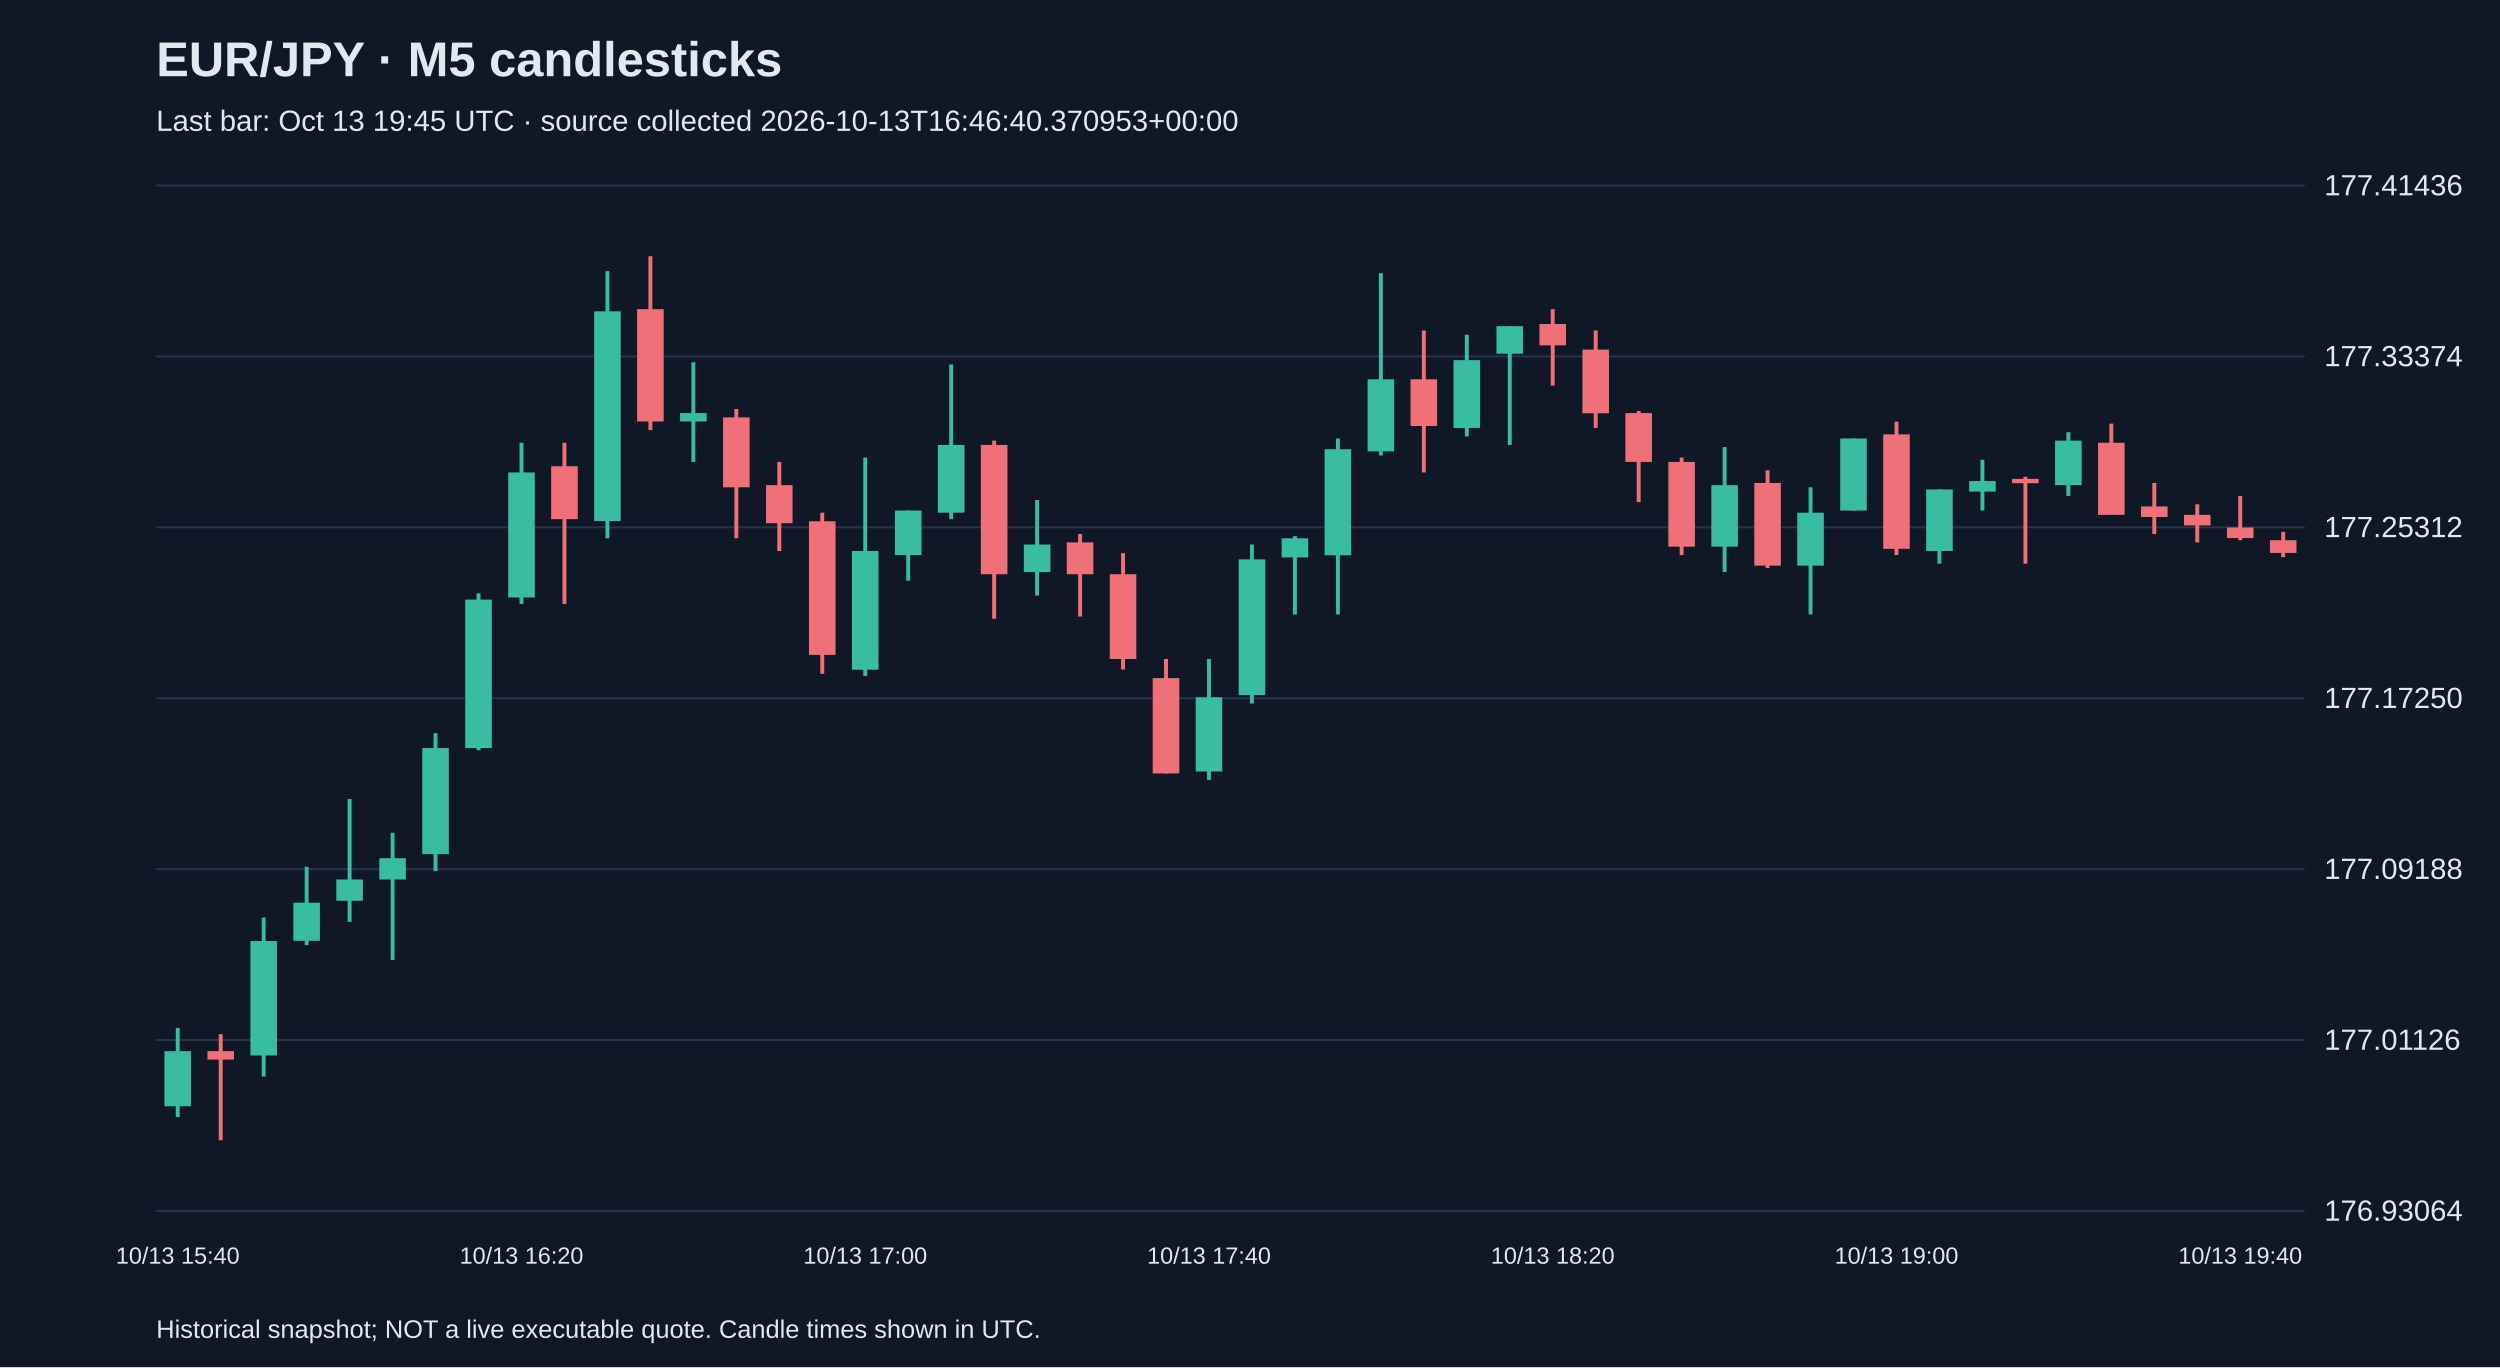
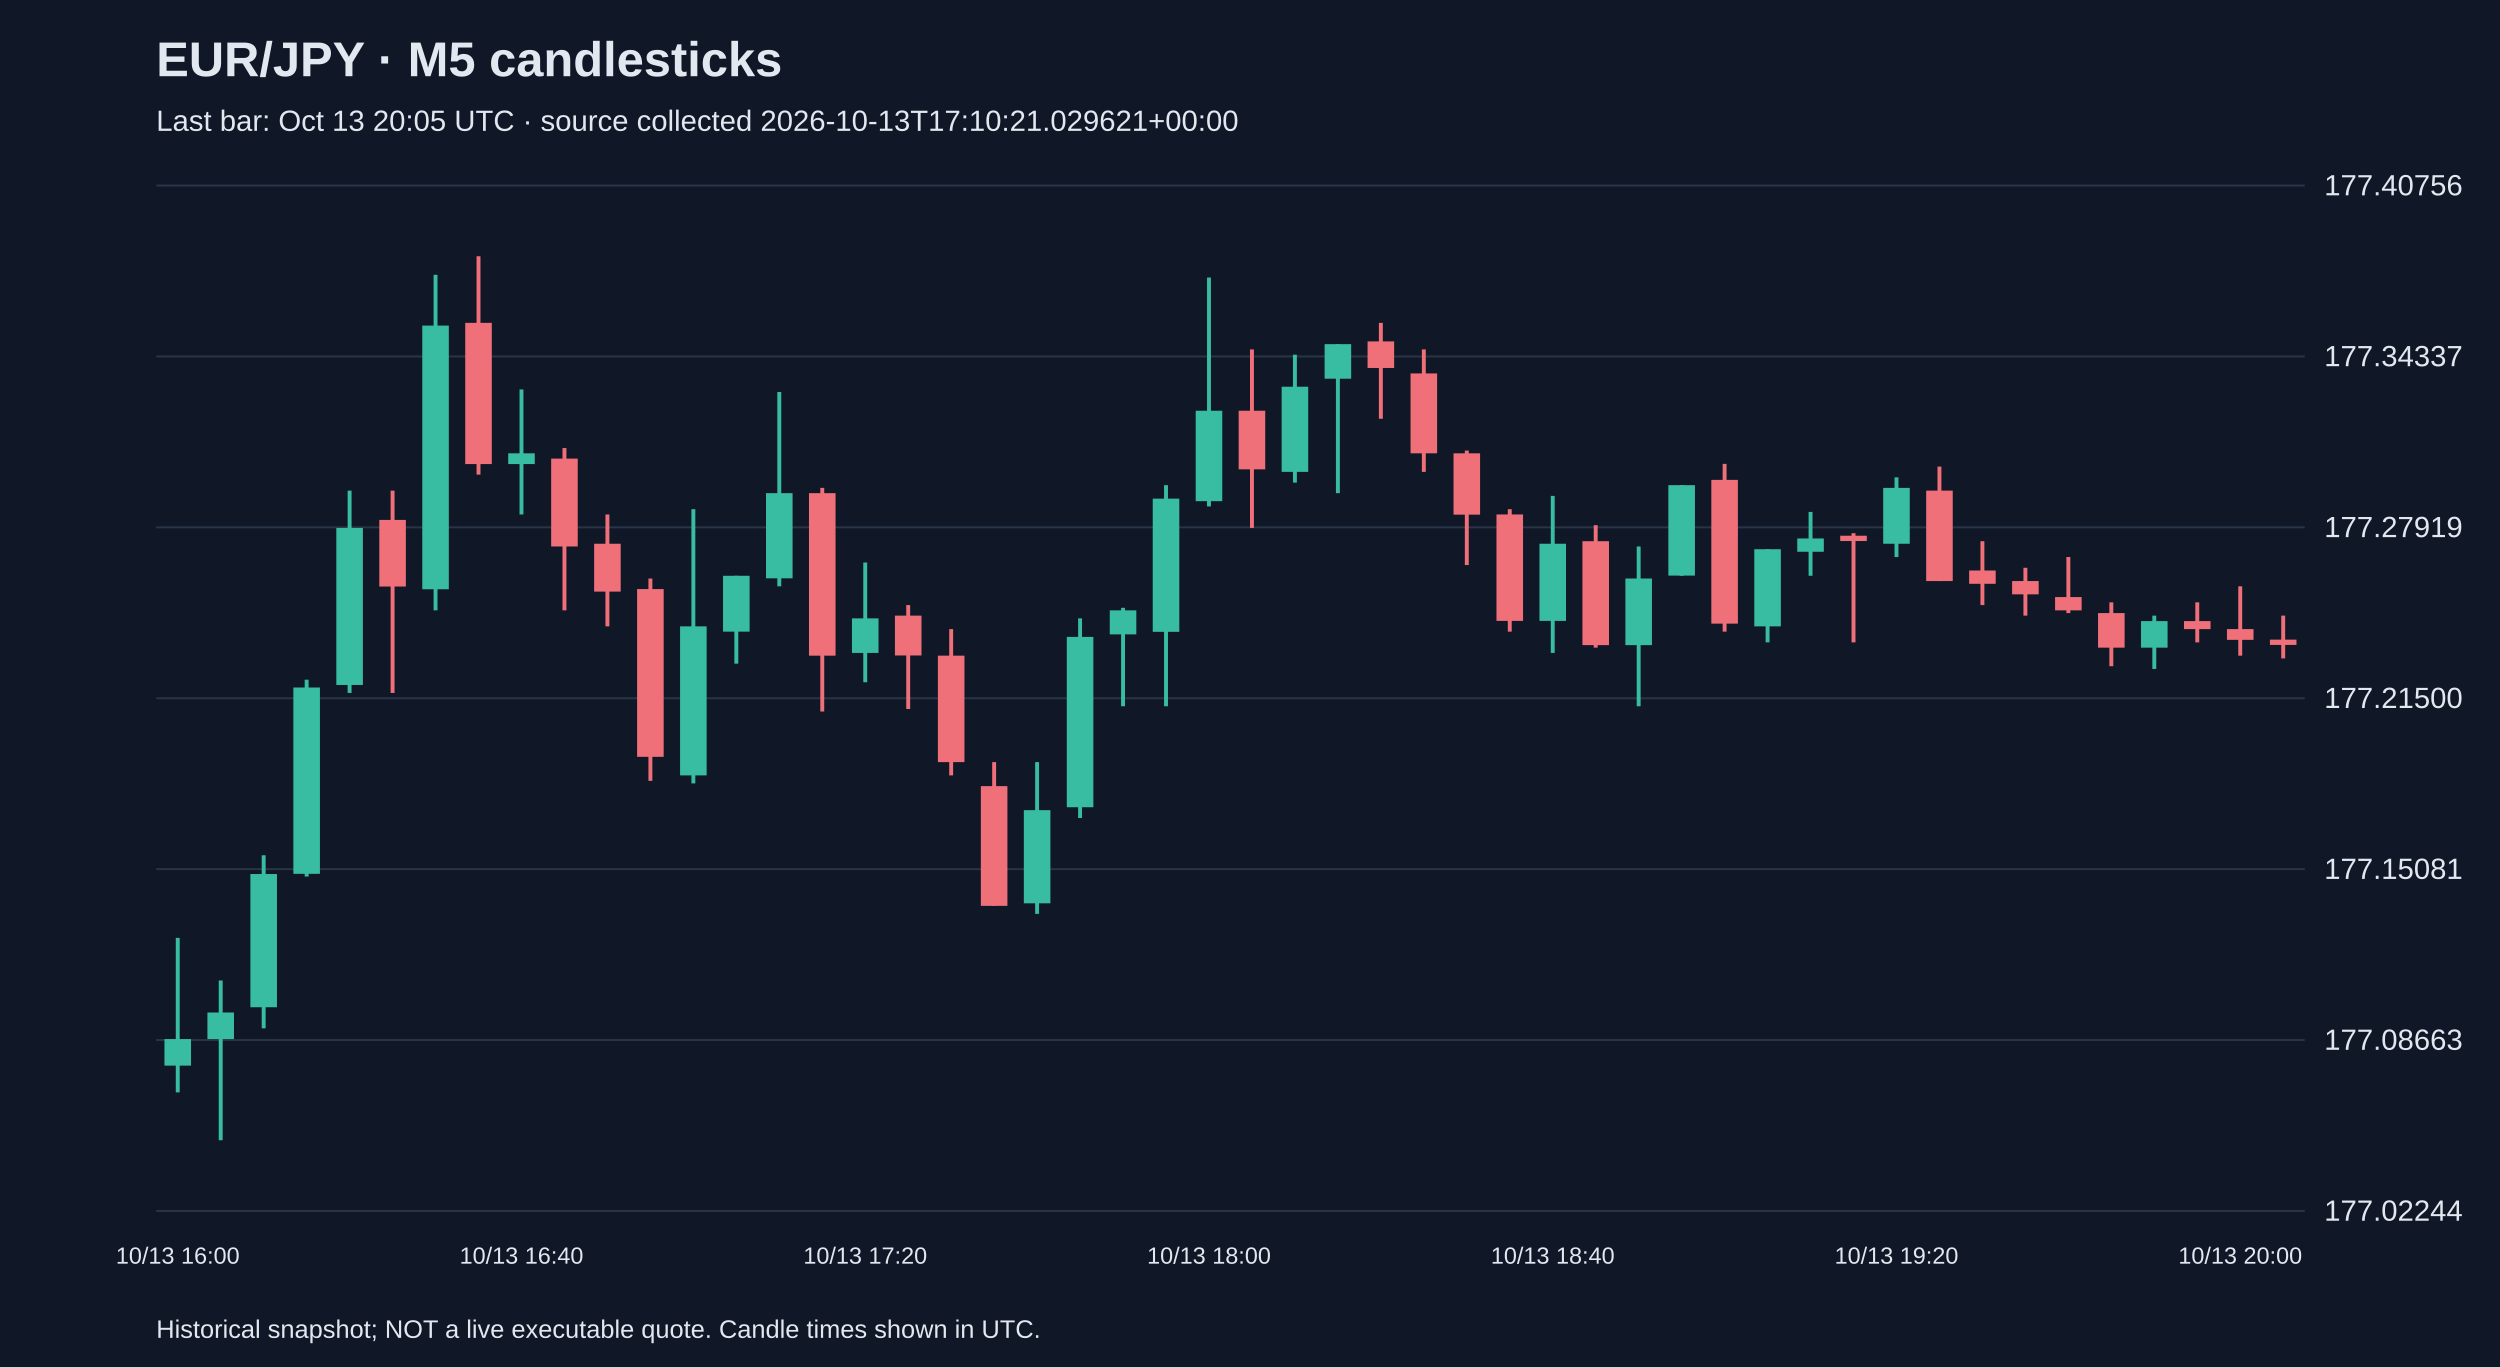
<svg xmlns="http://www.w3.org/2000/svg" viewBox="0 0 1280 700">
  <rect width="100%" height="100%" fill="#101827" />
  <style>text{font-family:Arial,sans-serif;fill:#e2e8f0}</style>
  <text x="80" y="39" font-size="25" font-weight="bold">EUR/JPY · M5 candlesticks</text>
-   <text x="80" y="67" font-size="15" fill="#a6b1c5">Last bar: Oct 13 19:45 UTC · source collected 2026-10-13T16:46:40.370953+00:00</text>
+   <text x="80" y="67" font-size="15" fill="#a6b1c5">Last bar: Oct 13 20:05 UTC · source collected 2026-10-13T17:10:21.029621+00:00</text>
  <line x1="80" y1="620.0" x2="1180" y2="620.0" stroke="#283548" />
-   <text x="1190" y="625.0" font-size="15">176.93064</text>
+   <text x="1190" y="625.0" font-size="15">177.02244</text>
  <line x1="80" y1="532.5" x2="1180" y2="532.5" stroke="#283548" />
-   <text x="1190" y="537.5" font-size="15">177.01126</text>
+   <text x="1190" y="537.5" font-size="15">177.08663</text>
  <line x1="80" y1="445.0" x2="1180" y2="445.0" stroke="#283548" />
-   <text x="1190" y="450.0" font-size="15">177.09188</text>
+   <text x="1190" y="450.0" font-size="15">177.15081</text>
  <line x1="80" y1="357.5" x2="1180" y2="357.5" stroke="#283548" />
-   <text x="1190" y="362.5" font-size="15">177.17250</text>
+   <text x="1190" y="362.5" font-size="15">177.21500</text>
  <line x1="80" y1="270.0" x2="1180" y2="270.0" stroke="#283548" />
-   <text x="1190" y="275.0" font-size="15">177.25312</text>
+   <text x="1190" y="275.0" font-size="15">177.27919</text>
  <line x1="80" y1="182.5" x2="1180" y2="182.5" stroke="#283548" />
-   <text x="1190" y="187.5" font-size="15">177.33374</text>
+   <text x="1190" y="187.5" font-size="15">177.34337</text>
  <line x1="80" y1="95.0" x2="1180" y2="95.0" stroke="#283548" />
-   <text x="1190" y="100.0" font-size="15">177.41436</text>
-   <line x1="91.0" y1="526.3" x2="91.0" y2="571.9" stroke="#38bca2" stroke-width="2" />
-   <rect x="84.2" y="538.2" width="13.6" height="28.2" fill="#38bca2" />
-   <text x="91.0" y="647" text-anchor="middle" font-size="12">10/13 15:40</text>
-   <line x1="113.0" y1="529.5" x2="113.0" y2="583.8" stroke="#f07079" stroke-width="2" />
-   <rect x="106.2" y="538.2" width="13.6" height="4.3" fill="#f07079" />
-   <line x1="135.0" y1="469.8" x2="135.0" y2="551.2" stroke="#38bca2" stroke-width="2" />
-   <rect x="128.2" y="481.8" width="13.6" height="58.6" fill="#38bca2" />
-   <line x1="157.0" y1="443.8" x2="157.0" y2="483.9" stroke="#38bca2" stroke-width="2" />
-   <rect x="150.2" y="462.2" width="13.6" height="19.5" fill="#38bca2" />
-   <line x1="179.0" y1="409.1" x2="179.0" y2="472.0" stroke="#38bca2" stroke-width="2" />
-   <rect x="172.2" y="450.3" width="13.6" height="10.9" fill="#38bca2" />
-   <line x1="201.0" y1="426.4" x2="201.0" y2="491.5" stroke="#38bca2" stroke-width="2" />
-   <rect x="194.2" y="439.4" width="13.6" height="10.9" fill="#38bca2" />
-   <line x1="223.0" y1="375.4" x2="223.0" y2="446.0" stroke="#38bca2" stroke-width="2" />
-   <rect x="216.2" y="383.0" width="13.6" height="54.3" fill="#38bca2" />
-   <line x1="245.0" y1="303.8" x2="245.0" y2="384.1" stroke="#38bca2" stroke-width="2" />
-   <rect x="238.2" y="307.0" width="13.6" height="76.0" fill="#38bca2" />
-   <line x1="267.0" y1="226.7" x2="267.0" y2="309.2" stroke="#38bca2" stroke-width="2" />
-   <rect x="260.2" y="241.9" width="13.6" height="64.0" fill="#38bca2" />
-   <text x="267.0" y="647" text-anchor="middle" font-size="12">10/13 16:20</text>
-   <line x1="289.0" y1="226.7" x2="289.0" y2="309.2" stroke="#f07079" stroke-width="2" />
-   <rect x="282.2" y="238.7" width="13.6" height="27.1" fill="#f07079" />
-   <line x1="311.0" y1="138.8" x2="311.0" y2="275.6" stroke="#38bca2" stroke-width="2" />
-   <rect x="304.2" y="159.4" width="13.6" height="107.4" fill="#38bca2" />
-   <line x1="333.0" y1="131.2" x2="333.0" y2="220.2" stroke="#f07079" stroke-width="2" />
-   <rect x="326.2" y="158.3" width="13.6" height="57.5" fill="#f07079" />
-   <line x1="355.0" y1="185.5" x2="355.0" y2="236.5" stroke="#38bca2" stroke-width="2" />
-   <rect x="348.2" y="211.5" width="13.6" height="4.3" fill="#38bca2" />
-   <line x1="377.0" y1="209.4" x2="377.0" y2="275.6" stroke="#f07079" stroke-width="2" />
-   <rect x="370.2" y="213.7" width="13.6" height="35.8" fill="#f07079" />
-   <line x1="399.0" y1="236.5" x2="399.0" y2="282.1" stroke="#f07079" stroke-width="2" />
-   <rect x="392.2" y="248.4" width="13.6" height="19.5" fill="#f07079" />
-   <line x1="421.0" y1="262.5" x2="421.0" y2="345.0" stroke="#f07079" stroke-width="2" />
-   <rect x="414.2" y="266.9" width="13.6" height="68.4" fill="#f07079" />
-   <line x1="443.0" y1="234.3" x2="443.0" y2="346.1" stroke="#38bca2" stroke-width="2" />
-   <rect x="436.2" y="282.1" width="13.6" height="60.8" fill="#38bca2" />
-   <text x="443.0" y="647" text-anchor="middle" font-size="12">10/13 17:00</text>
-   <line x1="465.0" y1="261.4" x2="465.0" y2="297.3" stroke="#38bca2" stroke-width="2" />
-   <rect x="458.2" y="261.4" width="13.6" height="22.8" fill="#38bca2" />
-   <line x1="487.0" y1="186.6" x2="487.0" y2="265.8" stroke="#38bca2" stroke-width="2" />
-   <rect x="480.2" y="227.8" width="13.6" height="34.7" fill="#38bca2" />
-   <line x1="509.0" y1="225.6" x2="509.0" y2="316.8" stroke="#f07079" stroke-width="2" />
-   <rect x="502.2" y="227.8" width="13.6" height="66.2" fill="#f07079" />
-   <line x1="531.0" y1="256.0" x2="531.0" y2="304.9" stroke="#38bca2" stroke-width="2" />
-   <rect x="524.2" y="278.8" width="13.6" height="14.1" fill="#38bca2" />
-   <line x1="553.0" y1="273.4" x2="553.0" y2="315.7" stroke="#f07079" stroke-width="2" />
-   <rect x="546.2" y="277.7" width="13.6" height="16.3" fill="#f07079" />
-   <line x1="575.0" y1="283.2" x2="575.0" y2="342.8" stroke="#f07079" stroke-width="2" />
-   <rect x="568.2" y="294.0" width="13.6" height="43.4" fill="#f07079" />
-   <line x1="597.0" y1="337.4" x2="597.0" y2="396.0" stroke="#f07079" stroke-width="2" />
-   <rect x="590.2" y="347.2" width="13.6" height="48.8" fill="#f07079" />
-   <line x1="619.0" y1="337.4" x2="619.0" y2="399.3" stroke="#38bca2" stroke-width="2" />
-   <rect x="612.2" y="357.0" width="13.6" height="38.0" fill="#38bca2" />
-   <text x="619.0" y="647" text-anchor="middle" font-size="12">10/13 17:40</text>
-   <line x1="641.0" y1="278.8" x2="641.0" y2="360.2" stroke="#38bca2" stroke-width="2" />
-   <rect x="634.2" y="286.4" width="13.6" height="69.5" fill="#38bca2" />
-   <line x1="663.0" y1="274.5" x2="663.0" y2="314.6" stroke="#38bca2" stroke-width="2" />
-   <rect x="656.2" y="275.6" width="13.6" height="9.8" fill="#38bca2" />
-   <line x1="685.0" y1="224.5" x2="685.0" y2="314.6" stroke="#38bca2" stroke-width="2" />
-   <rect x="678.2" y="230.0" width="13.6" height="54.3" fill="#38bca2" />
-   <line x1="707.0" y1="139.9" x2="707.0" y2="233.2" stroke="#38bca2" stroke-width="2" />
-   <rect x="700.2" y="194.2" width="13.6" height="36.9" fill="#38bca2" />
-   <line x1="729.0" y1="169.2" x2="729.0" y2="241.9" stroke="#f07079" stroke-width="2" />
-   <rect x="722.2" y="194.2" width="13.6" height="23.9" fill="#f07079" />
-   <line x1="751.0" y1="171.4" x2="751.0" y2="223.5" stroke="#38bca2" stroke-width="2" />
-   <rect x="744.2" y="184.4" width="13.6" height="34.7" fill="#38bca2" />
-   <line x1="773.0" y1="167.0" x2="773.0" y2="227.8" stroke="#38bca2" stroke-width="2" />
-   <rect x="766.2" y="167.0" width="13.6" height="14.1" fill="#38bca2" />
-   <line x1="795.0" y1="158.3" x2="795.0" y2="197.4" stroke="#f07079" stroke-width="2" />
-   <rect x="788.2" y="165.9" width="13.6" height="10.9" fill="#f07079" />
-   <text x="795.0" y="647" text-anchor="middle" font-size="12">10/13 18:20</text>
-   <line x1="817.0" y1="169.2" x2="817.0" y2="219.1" stroke="#f07079" stroke-width="2" />
-   <rect x="810.2" y="179.0" width="13.6" height="32.6" fill="#f07079" />
-   <line x1="839.0" y1="210.4" x2="839.0" y2="257.1" stroke="#f07079" stroke-width="2" />
-   <rect x="832.2" y="211.5" width="13.6" height="25.0" fill="#f07079" />
-   <line x1="861.0" y1="234.3" x2="861.0" y2="284.2" stroke="#f07079" stroke-width="2" />
-   <rect x="854.2" y="236.5" width="13.6" height="43.4" fill="#f07079" />
-   <line x1="883.0" y1="228.9" x2="883.0" y2="292.9" stroke="#38bca2" stroke-width="2" />
-   <rect x="876.2" y="248.4" width="13.6" height="31.5" fill="#38bca2" />
-   <line x1="905.0" y1="240.8" x2="905.0" y2="290.8" stroke="#f07079" stroke-width="2" />
-   <rect x="898.2" y="247.3" width="13.6" height="42.3" fill="#f07079" />
-   <line x1="927.0" y1="249.5" x2="927.0" y2="314.6" stroke="#38bca2" stroke-width="2" />
-   <rect x="920.2" y="262.5" width="13.6" height="27.1" fill="#38bca2" />
-   <line x1="949.0" y1="224.5" x2="949.0" y2="261.4" stroke="#38bca2" stroke-width="2" />
-   <rect x="942.2" y="224.5" width="13.6" height="36.9" fill="#38bca2" />
-   <line x1="971.0" y1="215.9" x2="971.0" y2="284.2" stroke="#f07079" stroke-width="2" />
-   <rect x="964.2" y="222.4" width="13.6" height="58.6" fill="#f07079" />
-   <text x="971.0" y="647" text-anchor="middle" font-size="12">10/13 19:00</text>
-   <line x1="993.0" y1="250.6" x2="993.0" y2="288.6" stroke="#38bca2" stroke-width="2" />
-   <rect x="986.2" y="250.6" width="13.6" height="31.5" fill="#38bca2" />
-   <line x1="1015.0" y1="235.4" x2="1015.0" y2="261.4" stroke="#38bca2" stroke-width="2" />
-   <rect x="1008.2" y="246.3" width="13.6" height="5.4" fill="#38bca2" />
-   <line x1="1037.0" y1="244.1" x2="1037.0" y2="288.6" stroke="#f07079" stroke-width="2" />
-   <rect x="1030.2" y="245.2" width="13.6" height="2.2" fill="#f07079" />
-   <line x1="1059.0" y1="221.3" x2="1059.0" y2="253.9" stroke="#38bca2" stroke-width="2" />
-   <rect x="1052.2" y="225.6" width="13.6" height="22.8" fill="#38bca2" />
-   <line x1="1081.0" y1="216.9" x2="1081.0" y2="263.6" stroke="#f07079" stroke-width="2" />
-   <rect x="1074.2" y="226.7" width="13.6" height="36.9" fill="#f07079" />
-   <line x1="1103.0" y1="247.3" x2="1103.0" y2="273.4" stroke="#f07079" stroke-width="2" />
-   <rect x="1096.2" y="259.3" width="13.6" height="5.4" fill="#f07079" />
-   <line x1="1125.0" y1="258.2" x2="1125.0" y2="277.7" stroke="#f07079" stroke-width="2" />
-   <rect x="1118.2" y="263.6" width="13.6" height="5.4" fill="#f07079" />
-   <line x1="1147.0" y1="253.9" x2="1147.0" y2="276.6" stroke="#f07079" stroke-width="2" />
-   <rect x="1140.2" y="270.1" width="13.6" height="5.4" fill="#f07079" />
-   <text x="1147.0" y="647" text-anchor="middle" font-size="12">10/13 19:40</text>
-   <line x1="1169.0" y1="272.3" x2="1169.0" y2="285.3" stroke="#f07079" stroke-width="2" />
-   <rect x="1162.2" y="276.6" width="13.6" height="6.5" fill="#f07079" />
+   <text x="1190" y="100.0" font-size="15">177.40756</text>
+   <line x1="91.0" y1="480.2" x2="91.0" y2="559.3" stroke="#38bca2" stroke-width="2" />
+   <rect x="84.2" y="532.0" width="13.6" height="13.6" fill="#38bca2" />
+   <text x="91.0" y="647" text-anchor="middle" font-size="12">10/13 16:00</text>
+   <line x1="113.0" y1="502.0" x2="113.0" y2="583.8" stroke="#38bca2" stroke-width="2" />
+   <rect x="106.2" y="518.4" width="13.6" height="13.6" fill="#38bca2" />
+   <line x1="135.0" y1="437.9" x2="135.0" y2="526.5" stroke="#38bca2" stroke-width="2" />
+   <rect x="128.2" y="447.5" width="13.6" height="68.2" fill="#38bca2" />
+   <line x1="157.0" y1="348.0" x2="157.0" y2="448.8" stroke="#38bca2" stroke-width="2" />
+   <rect x="150.2" y="352.0" width="13.6" height="95.4" fill="#38bca2" />
+   <line x1="179.0" y1="251.2" x2="179.0" y2="354.8" stroke="#38bca2" stroke-width="2" />
+   <rect x="172.2" y="270.3" width="13.6" height="80.4" fill="#38bca2" />
+   <line x1="201.0" y1="251.2" x2="201.0" y2="354.8" stroke="#f07079" stroke-width="2" />
+   <rect x="194.2" y="266.2" width="13.6" height="34.1" fill="#f07079" />
+   <line x1="223.0" y1="140.7" x2="223.0" y2="312.5" stroke="#38bca2" stroke-width="2" />
+   <rect x="216.2" y="166.7" width="13.6" height="135.0" fill="#38bca2" />
+   <line x1="245.0" y1="131.2" x2="245.0" y2="243.0" stroke="#f07079" stroke-width="2" />
+   <rect x="238.2" y="165.3" width="13.6" height="72.3" fill="#f07079" />
+   <line x1="267.0" y1="199.4" x2="267.0" y2="263.4" stroke="#38bca2" stroke-width="2" />
+   <rect x="260.2" y="232.1" width="13.6" height="5.5" fill="#38bca2" />
+   <text x="267.0" y="647" text-anchor="middle" font-size="12">10/13 16:40</text>
+   <line x1="289.0" y1="229.4" x2="289.0" y2="312.5" stroke="#f07079" stroke-width="2" />
+   <rect x="282.2" y="234.8" width="13.6" height="45.0" fill="#f07079" />
+   <line x1="311.0" y1="263.4" x2="311.0" y2="320.7" stroke="#f07079" stroke-width="2" />
+   <rect x="304.2" y="278.4" width="13.6" height="24.5" fill="#f07079" />
+   <line x1="333.0" y1="296.2" x2="333.0" y2="399.8" stroke="#f07079" stroke-width="2" />
+   <rect x="326.2" y="301.6" width="13.6" height="85.9" fill="#f07079" />
+   <line x1="355.0" y1="260.7" x2="355.0" y2="401.1" stroke="#38bca2" stroke-width="2" />
+   <rect x="348.2" y="320.7" width="13.6" height="76.3" fill="#38bca2" />
+   <line x1="377.0" y1="294.8" x2="377.0" y2="339.8" stroke="#38bca2" stroke-width="2" />
+   <rect x="370.2" y="294.8" width="13.6" height="28.6" fill="#38bca2" />
+   <line x1="399.0" y1="200.7" x2="399.0" y2="300.2" stroke="#38bca2" stroke-width="2" />
+   <rect x="392.2" y="252.5" width="13.6" height="43.6" fill="#38bca2" />
+   <line x1="421.0" y1="249.8" x2="421.0" y2="364.3" stroke="#f07079" stroke-width="2" />
+   <rect x="414.2" y="252.5" width="13.6" height="83.2" fill="#f07079" />
+   <line x1="443.0" y1="288.0" x2="443.0" y2="349.3" stroke="#38bca2" stroke-width="2" />
+   <rect x="436.2" y="316.6" width="13.6" height="17.7" fill="#38bca2" />
+   <text x="443.0" y="647" text-anchor="middle" font-size="12">10/13 17:20</text>
+   <line x1="465.0" y1="309.8" x2="465.0" y2="363.0" stroke="#f07079" stroke-width="2" />
+   <rect x="458.2" y="315.2" width="13.6" height="20.4" fill="#f07079" />
+   <line x1="487.0" y1="322.1" x2="487.0" y2="397.0" stroke="#f07079" stroke-width="2" />
+   <rect x="480.2" y="335.7" width="13.6" height="54.5" fill="#f07079" />
+   <line x1="509.0" y1="390.2" x2="509.0" y2="463.8" stroke="#f07079" stroke-width="2" />
+   <rect x="502.2" y="402.5" width="13.6" height="61.3" fill="#f07079" />
+   <line x1="531.0" y1="390.2" x2="531.0" y2="467.9" stroke="#38bca2" stroke-width="2" />
+   <rect x="524.2" y="414.8" width="13.6" height="47.7" fill="#38bca2" />
+   <line x1="553.0" y1="316.6" x2="553.0" y2="418.8" stroke="#38bca2" stroke-width="2" />
+   <rect x="546.2" y="326.1" width="13.6" height="87.2" fill="#38bca2" />
+   <line x1="575.0" y1="311.2" x2="575.0" y2="361.6" stroke="#38bca2" stroke-width="2" />
+   <rect x="568.2" y="312.5" width="13.6" height="12.3" fill="#38bca2" />
+   <line x1="597.0" y1="248.4" x2="597.0" y2="361.6" stroke="#38bca2" stroke-width="2" />
+   <rect x="590.2" y="255.3" width="13.6" height="68.2" fill="#38bca2" />
+   <line x1="619.0" y1="142.1" x2="619.0" y2="259.3" stroke="#38bca2" stroke-width="2" />
+   <rect x="612.2" y="210.3" width="13.6" height="46.3" fill="#38bca2" />
+   <text x="619.0" y="647" text-anchor="middle" font-size="12">10/13 18:00</text>
+   <line x1="641.0" y1="178.9" x2="641.0" y2="270.3" stroke="#f07079" stroke-width="2" />
+   <rect x="634.2" y="210.3" width="13.6" height="30.0" fill="#f07079" />
+   <line x1="663.0" y1="181.6" x2="663.0" y2="247.1" stroke="#38bca2" stroke-width="2" />
+   <rect x="656.2" y="198.0" width="13.6" height="43.6" fill="#38bca2" />
+   <line x1="685.0" y1="176.2" x2="685.0" y2="252.5" stroke="#38bca2" stroke-width="2" />
+   <rect x="678.2" y="176.2" width="13.6" height="17.7" fill="#38bca2" />
+   <line x1="707.0" y1="165.3" x2="707.0" y2="214.4" stroke="#f07079" stroke-width="2" />
+   <rect x="700.2" y="174.8" width="13.6" height="13.6" fill="#f07079" />
+   <line x1="729.0" y1="178.9" x2="729.0" y2="241.6" stroke="#f07079" stroke-width="2" />
+   <rect x="722.2" y="191.2" width="13.6" height="40.9" fill="#f07079" />
+   <line x1="751.0" y1="230.7" x2="751.0" y2="289.3" stroke="#f07079" stroke-width="2" />
+   <rect x="744.2" y="232.1" width="13.6" height="31.4" fill="#f07079" />
+   <line x1="773.0" y1="260.7" x2="773.0" y2="323.4" stroke="#f07079" stroke-width="2" />
+   <rect x="766.2" y="263.4" width="13.6" height="54.5" fill="#f07079" />
+   <line x1="795.0" y1="253.9" x2="795.0" y2="334.3" stroke="#38bca2" stroke-width="2" />
+   <rect x="788.2" y="278.4" width="13.6" height="39.5" fill="#38bca2" />
+   <text x="795.0" y="647" text-anchor="middle" font-size="12">10/13 18:40</text>
+   <line x1="817.0" y1="268.9" x2="817.0" y2="331.6" stroke="#f07079" stroke-width="2" />
+   <rect x="810.2" y="277.1" width="13.6" height="53.2" fill="#f07079" />
+   <line x1="839.0" y1="279.8" x2="839.0" y2="361.6" stroke="#38bca2" stroke-width="2" />
+   <rect x="832.2" y="296.2" width="13.6" height="34.1" fill="#38bca2" />
+   <line x1="861.0" y1="248.4" x2="861.0" y2="294.8" stroke="#38bca2" stroke-width="2" />
+   <rect x="854.2" y="248.4" width="13.6" height="46.3" fill="#38bca2" />
+   <line x1="883.0" y1="237.5" x2="883.0" y2="323.4" stroke="#f07079" stroke-width="2" />
+   <rect x="876.2" y="245.7" width="13.6" height="73.6" fill="#f07079" />
+   <line x1="905.0" y1="281.2" x2="905.0" y2="328.9" stroke="#38bca2" stroke-width="2" />
+   <rect x="898.2" y="281.2" width="13.6" height="39.5" fill="#38bca2" />
+   <line x1="927.0" y1="262.1" x2="927.0" y2="294.8" stroke="#38bca2" stroke-width="2" />
+   <rect x="920.2" y="275.7" width="13.6" height="6.8" fill="#38bca2" />
+   <line x1="949.0" y1="273.0" x2="949.0" y2="328.9" stroke="#f07079" stroke-width="2" />
+   <rect x="942.2" y="274.3" width="13.6" height="2.7" fill="#f07079" />
+   <line x1="971.0" y1="244.4" x2="971.0" y2="285.2" stroke="#38bca2" stroke-width="2" />
+   <rect x="964.2" y="249.8" width="13.6" height="28.6" fill="#38bca2" />
+   <text x="971.0" y="647" text-anchor="middle" font-size="12">10/13 19:20</text>
+   <line x1="993.0" y1="238.9" x2="993.0" y2="297.5" stroke="#f07079" stroke-width="2" />
+   <rect x="986.2" y="251.2" width="13.6" height="46.3" fill="#f07079" />
+   <line x1="1015.0" y1="277.1" x2="1015.0" y2="309.8" stroke="#f07079" stroke-width="2" />
+   <rect x="1008.2" y="292.1" width="13.6" height="6.8" fill="#f07079" />
+   <line x1="1037.0" y1="290.7" x2="1037.0" y2="315.2" stroke="#f07079" stroke-width="2" />
+   <rect x="1030.2" y="297.5" width="13.6" height="6.8" fill="#f07079" />
+   <line x1="1059.0" y1="285.2" x2="1059.0" y2="313.9" stroke="#f07079" stroke-width="2" />
+   <rect x="1052.2" y="305.7" width="13.6" height="6.8" fill="#f07079" />
+   <line x1="1081.0" y1="308.4" x2="1081.0" y2="341.1" stroke="#f07079" stroke-width="2" />
+   <rect x="1074.2" y="313.9" width="13.6" height="17.7" fill="#f07079" />
+   <line x1="1103.0" y1="315.2" x2="1103.0" y2="342.5" stroke="#38bca2" stroke-width="2" />
+   <rect x="1096.2" y="318.0" width="13.6" height="13.6" fill="#38bca2" />
+   <line x1="1125.0" y1="308.4" x2="1125.0" y2="328.9" stroke="#f07079" stroke-width="2" />
+   <rect x="1118.2" y="318.0" width="13.6" height="4.1" fill="#f07079" />
+   <line x1="1147.0" y1="300.2" x2="1147.0" y2="335.7" stroke="#f07079" stroke-width="2" />
+   <rect x="1140.2" y="322.1" width="13.6" height="5.5" fill="#f07079" />
+   <text x="1147.0" y="647" text-anchor="middle" font-size="12">10/13 20:00</text>
+   <line x1="1169.0" y1="315.2" x2="1169.0" y2="337.1" stroke="#f07079" stroke-width="2" />
+   <rect x="1162.2" y="327.5" width="13.6" height="2.7" fill="#f07079" />
  <text x="80" y="685" font-size="13">Historical snapshot; NOT a live executable quote. Candle times shown in UTC.</text>
</svg>
